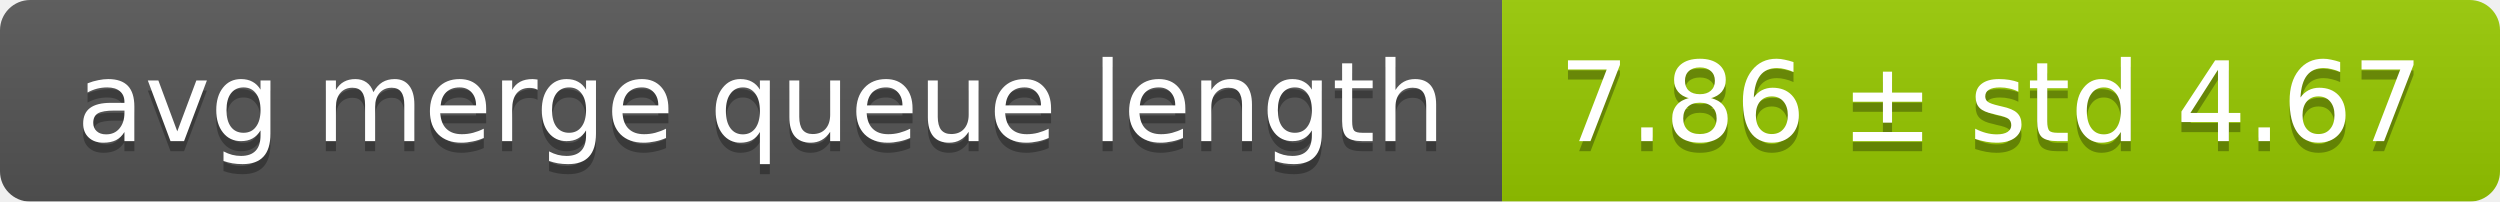
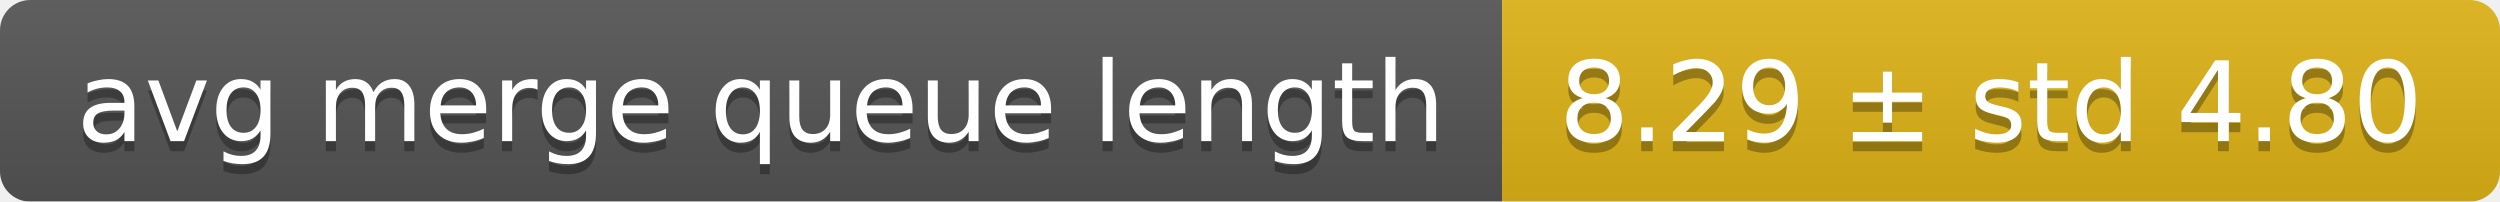
<svg xmlns="http://www.w3.org/2000/svg" width="248" height="20">
  <linearGradient id="smooth" x2="0" y2="100%">
    <stop offset="0" stop-color="#bbb" stop-opacity=".1" />
    <stop offset="1" stop-opacity=".1" />
  </linearGradient>
  <mask id="round">
    <rect width="248" height="20" rx="3" fill="#fff" />
  </mask>
  <g mask="url(#round)">
    <rect width="149" height="20" fill="#555" />
-     <rect x="149" width="99" height="20" fill="#97ca00" />
+     <rect x="149" width="99" height="20" fill="#dfb317" />
    <rect width="248" height="20" fill="url(#smooth)" />
  </g>
  <g fill="#fff" text-anchor="middle" font-family="DejaVu Sans,Verdana,Geneva,sans-serif" font-size="11">
    <text x="75.5" y="15" fill="#010101" fill-opacity=".3">avg merge queue length</text>
    <text x="75.5" y="14">avg merge queue length</text>
-     <text x="197.5" y="15" fill="#010101" fill-opacity=".3">7.86 ± std 4.67</text>
-     <text x="197.5" y="14">7.86 ± std 4.67</text>
+     <text x="197.5" y="15" fill="#010101" fill-opacity=".3">8.29 ± std 4.80</text>
+     <text x="197.5" y="14">8.29 ± std 4.80</text>
  </g>
</svg>
